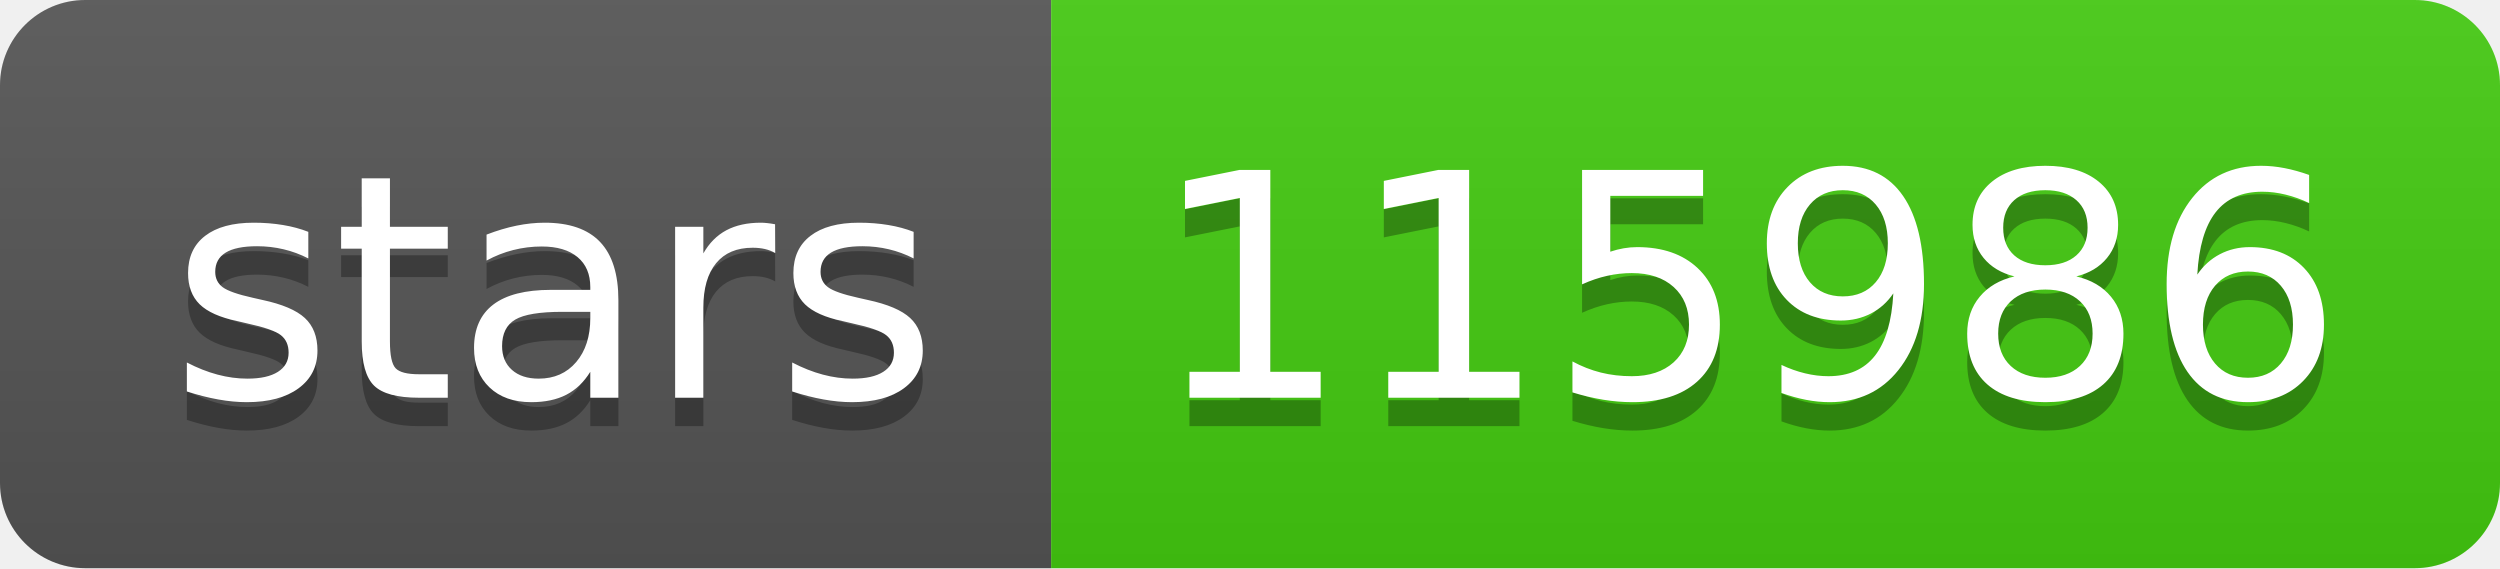
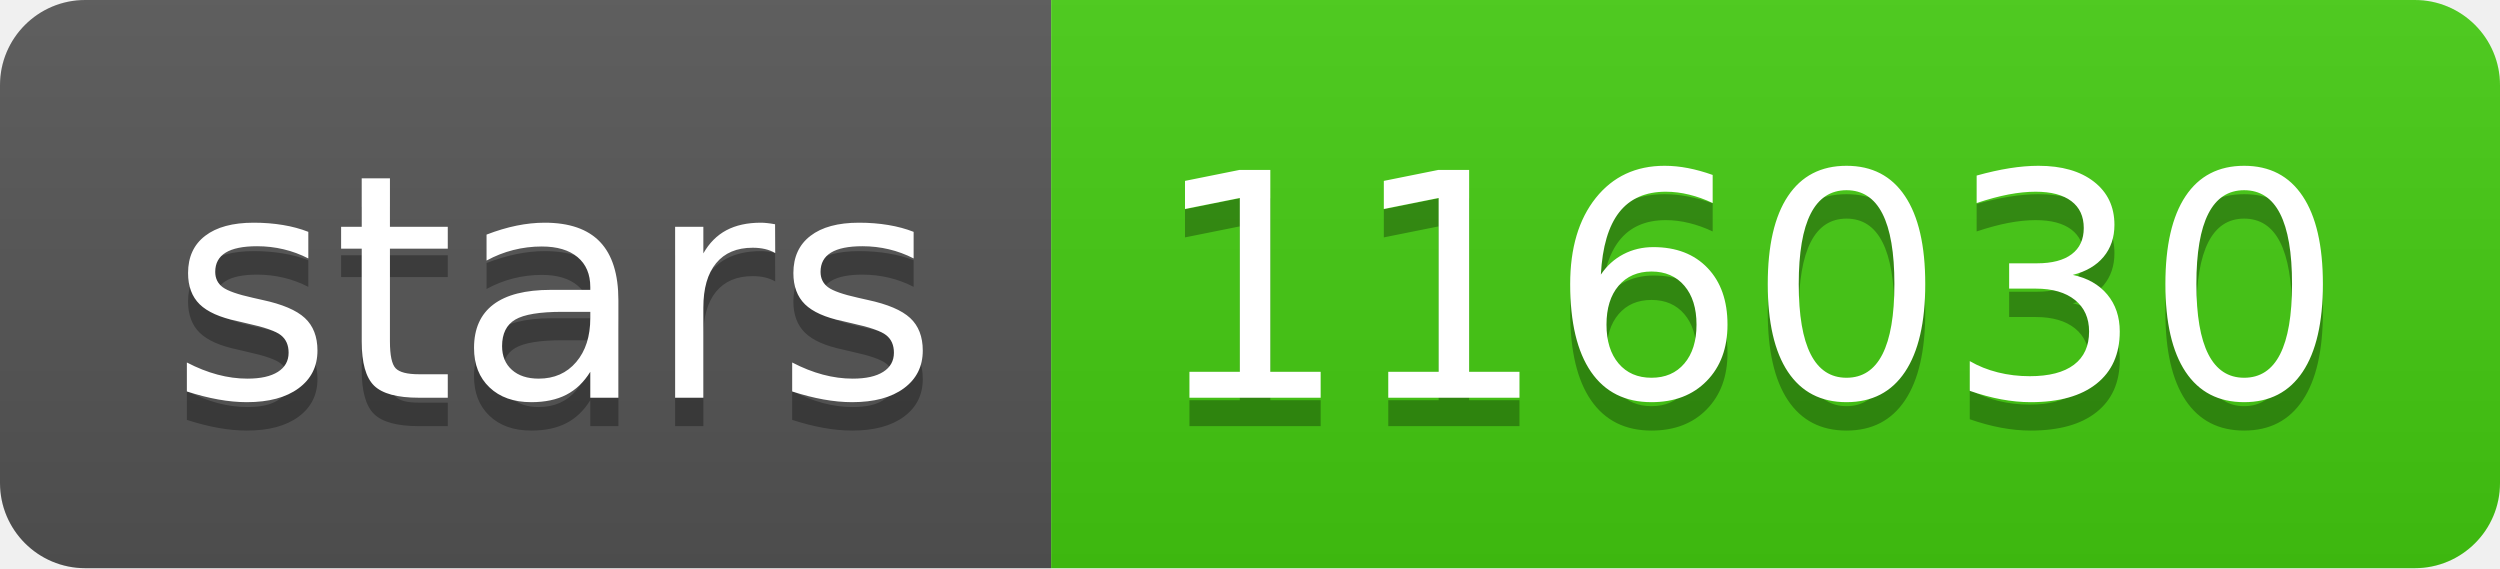
- <svg xmlns="http://www.w3.org/2000/svg" width="88" height="20" role="img" aria-label="stars: 115986">
+ <svg xmlns="http://www.w3.org/2000/svg" width="88" height="20" role="img" aria-label="stars: 116030">
  <linearGradient id="s" x2="0" y2="100%">
    <stop offset="0" stop-color="#bbb" stop-opacity=".1" />
    <stop offset="1" stop-opacity=".1" />
  </linearGradient>
  <clipPath id="r">
    <rect width="88" height="20" rx="3" fill="#fff" />
  </clipPath>
  <g clip-path="url(#r)">
    <rect width="37" height="20" fill="#555" />
    <rect x="37" width="51" height="20" fill="#4c1" />
    <rect width="88" height="20" fill="url(#s)" />
  </g>
  <g fill="#fff" text-anchor="middle" font-family="Verdana,Geneva,DejaVu Sans,sans-serif" text-rendering="geometricPrecision" font-size="110">
    <text aria-hidden="true" x="195" y="150" fill="#010101" fill-opacity=".3" transform="scale(.1)" textLength="270">stars</text>
    <text x="195" y="140" transform="scale(.1)" fill="#fff" textLength="270">stars</text>
-     <text aria-hidden="true" x="615" y="150" fill="#010101" fill-opacity=".3" transform="scale(.1)" textLength="410">115986</text>
-     <text x="615" y="140" transform="scale(.1)" fill="#fff" textLength="410">115986</text>
+     <text aria-hidden="true" x="615" y="150" fill="#010101" fill-opacity=".3" transform="scale(.1)" textLength="410">116030</text>
+     <text x="615" y="140" transform="scale(.1)" fill="#fff" textLength="410">116030</text>
  </g>
</svg>
